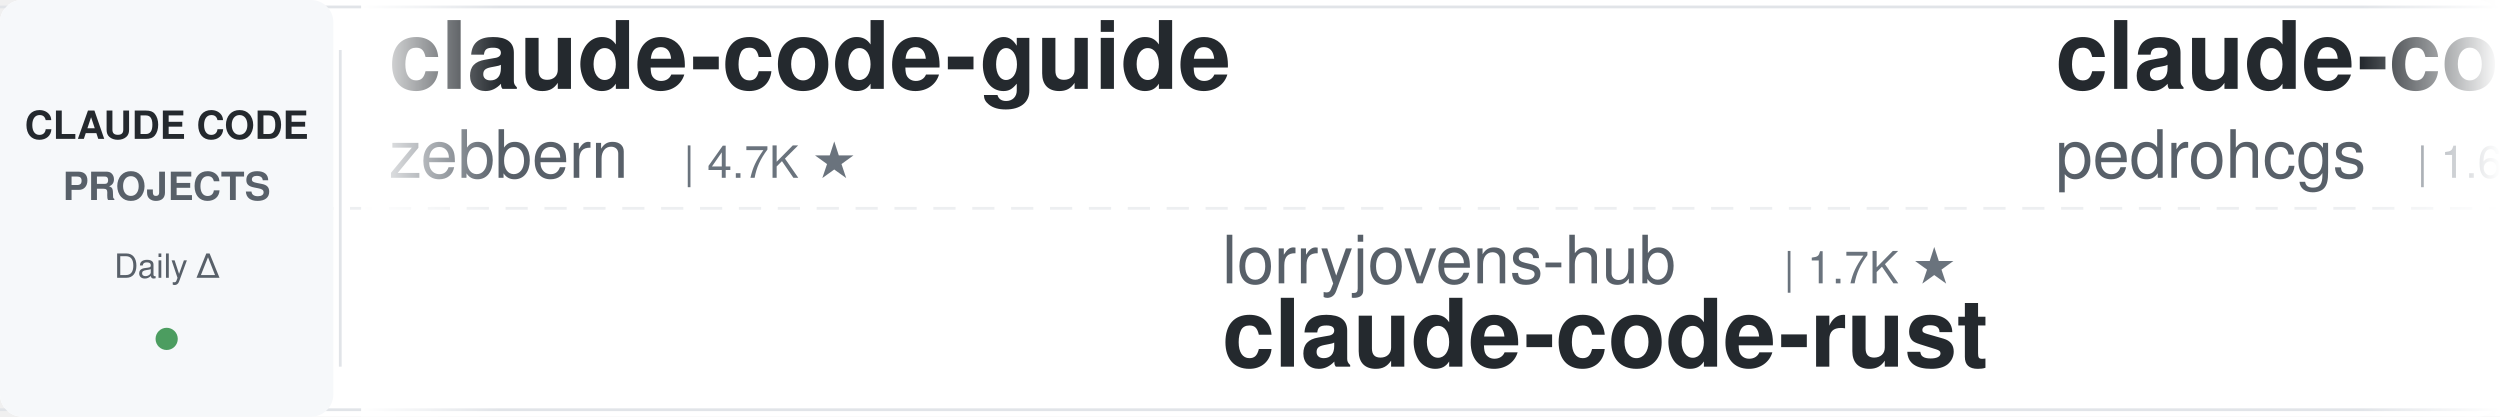
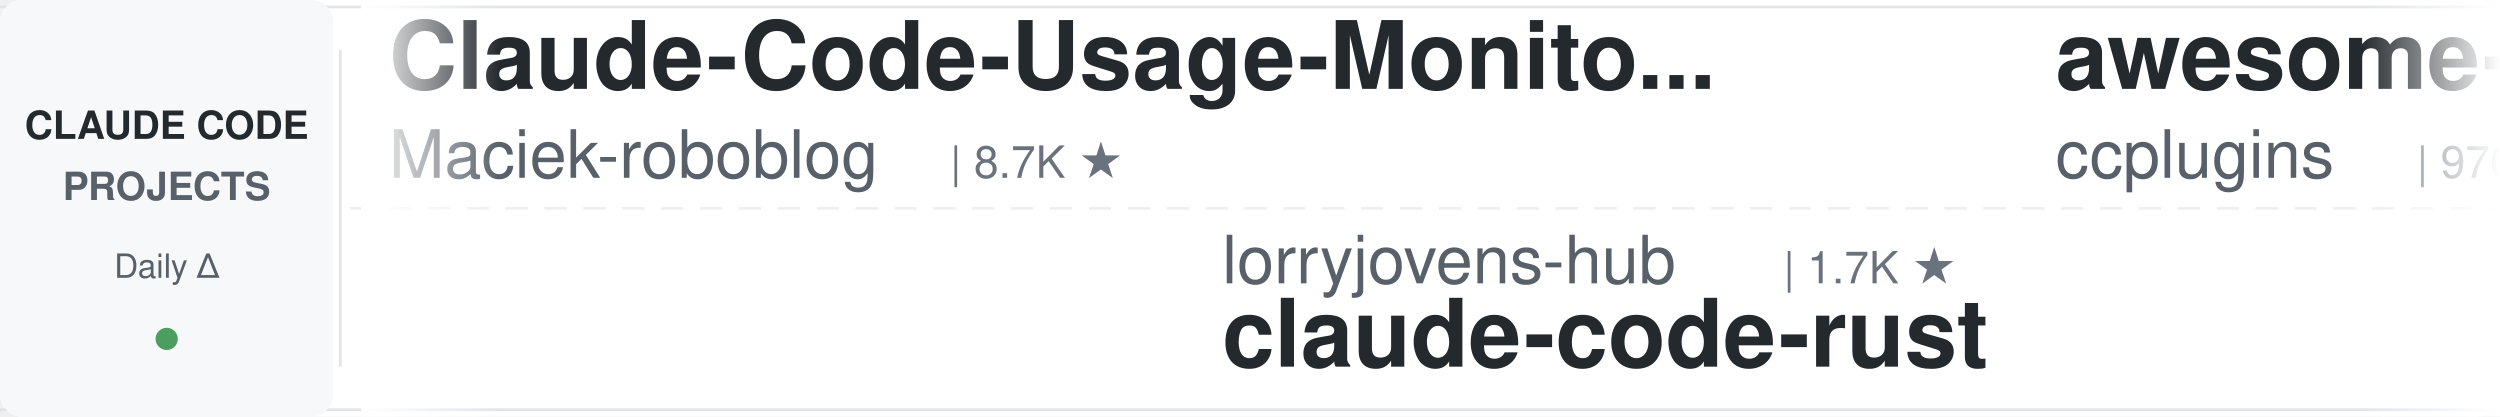
<svg xmlns="http://www.w3.org/2000/svg" width="900" height="150">
  <defs>
    <linearGradient id="leftFade" x1="0%" y1="0%" x2="100%" y2="0%">
      <stop offset="0%" style="stop-color:#ffffff;stop-opacity:1" />
      <stop offset="100%" style="stop-color:#ffffff;stop-opacity:0" />
    </linearGradient>
    <linearGradient id="rightFade" x1="0%" y1="0%" x2="100%" y2="0%">
      <stop offset="0%" style="stop-color:#ffffff;stop-opacity:0" />
      <stop offset="100%" style="stop-color:#ffffff;stop-opacity:1" />
    </linearGradient>
  </defs>
  <rect width="900" height="150" fill="#ffffff" rx="8" />
  <rect x="0" y="2" width="900" height="1" fill="#e1e4e8" />
  <rect x="0" y="147" width="900" height="1" fill="#e1e4e8" />
  <line x1="0" y1="75" x2="900" y2="75" stroke="#e1e4e8" stroke-width="1" stroke-dasharray="8 6" opacity="0.6" />
  <rect x="0" y="0" width="120" height="150" fill="#f6f8fa" rx="8" />
  <text x="60" y="50" font-family="-apple-system, BlinkMacSystemFont, 'Segoe UI', Helvetica, Arial, sans-serif" font-size="14" font-weight="600" fill="#24292e" text-anchor="middle">CLAUDE CODE</text>
  <text x="60" y="72" font-family="-apple-system, BlinkMacSystemFont, 'Segoe UI', Helvetica, Arial, sans-serif" font-size="14" font-weight="600" fill="#586069" text-anchor="middle">PROJECTS</text>
  <text x="60" y="100" font-family="-apple-system, BlinkMacSystemFont, 'Segoe UI', Helvetica, Arial, sans-serif" font-size="12" font-weight="500" fill="#586069" text-anchor="middle">Daily Δ</text>
  <circle cx="60" cy="122" r="4" fill="#22863a" opacity="0.8" />
  <rect x="122" y="18" width="1" height="114" fill="#e1e4e8" />
  <clipPath id="tickerClip">
    <rect x="130" y="0" width="770" height="150" />
  </clipPath>
  <g clip-path="url(#tickerClip)">
    <g id="tickerItems">
      <animateTransform attributeName="transform" attributeType="XML" type="translate" from="0 0" to="-3000 0" dur="54s" repeatCount="indefinite" />
      <g transform="translate(0, 0)">
-         <text x="140" y="32" font-family="-apple-system, BlinkMacSystemFont, 'Segoe UI', Helvetica, Arial, sans-serif" font-size="34" font-weight="600" fill="#24292e">claude-code-guide</text>
-         <text x="140" y="64" font-family="-apple-system, BlinkMacSystemFont, 'Segoe UI', Helvetica, Arial, sans-serif" font-size="24" font-weight="400" fill="#586069">zebbern</text>
-         <text x="246" y="64" font-family="-apple-system, BlinkMacSystemFont, 'Segoe UI', Helvetica, Arial, sans-serif" font-size="16" font-weight="500" fill="#6a737d">| 4.7K ★</text>
+         <text x="140" y="32" font-family="-apple-system, BlinkMacSystemFont, 'Segoe UI', Helvetica, Arial, sans-serif" font-size="34" font-weight="600" fill="#24292e">Claude-Code-Usage-Monito...</text>
+         <text x="140" y="64" font-family="-apple-system, BlinkMacSystemFont, 'Segoe UI', Helvetica, Arial, sans-serif" font-size="24" font-weight="400" fill="#586069">Maciek-roboblog</text>
+         <text x="342" y="64" font-family="-apple-system, BlinkMacSystemFont, 'Segoe UI', Helvetica, Arial, sans-serif" font-size="16" font-weight="500" fill="#6a737d">| 8.7K ★</text>
      </g>
      <g transform="translate(300, 0)">
        <text x="140" y="102" font-family="-apple-system, BlinkMacSystemFont, 'Segoe UI', Helvetica, Arial, sans-serif" font-size="24" font-weight="400" fill="#586069">lorryjovens-hub</text>
        <text x="342" y="102" font-family="-apple-system, BlinkMacSystemFont, 'Segoe UI', Helvetica, Arial, sans-serif" font-size="16" font-weight="500" fill="#6a737d">| 1.7K ★</text>
        <text x="140" y="132" font-family="-apple-system, BlinkMacSystemFont, 'Segoe UI', Helvetica, Arial, sans-serif" font-size="34" font-weight="600" fill="#24292e">claude-code-rust</text>
      </g>
      <g transform="translate(600, 0)">
-         <text x="140" y="32" font-family="-apple-system, BlinkMacSystemFont, 'Segoe UI', Helvetica, Arial, sans-serif" font-size="34" font-weight="600" fill="#24292e">claude-code-my-workflow</text>
-         <text x="140" y="64" font-family="-apple-system, BlinkMacSystemFont, 'Segoe UI', Helvetica, Arial, sans-serif" font-size="24" font-weight="400" fill="#586069">pedrohcgs</text>
-         <text x="270" y="64" font-family="-apple-system, BlinkMacSystemFont, 'Segoe UI', Helvetica, Arial, sans-serif" font-size="16" font-weight="500" fill="#6a737d">| 1.6K ★</text>
+         <text x="140" y="32" font-family="-apple-system, BlinkMacSystemFont, 'Segoe UI', Helvetica, Arial, sans-serif" font-size="34" font-weight="600" fill="#24292e">awesome-claude-code-plug...</text>
+         <text x="140" y="64" font-family="-apple-system, BlinkMacSystemFont, 'Segoe UI', Helvetica, Arial, sans-serif" font-size="24" font-weight="400" fill="#586069">ccplugins</text>
+         <text x="270" y="64" font-family="-apple-system, BlinkMacSystemFont, 'Segoe UI', Helvetica, Arial, sans-serif" font-size="16" font-weight="500" fill="#6a737d">| 970 ★</text>
      </g>
      <g transform="translate(900, 0)">
-         <text x="140" y="102" font-family="-apple-system, BlinkMacSystemFont, 'Segoe UI', Helvetica, Arial, sans-serif" font-size="24" font-weight="400" fill="#586069">https-deeplearning-ai</text>
-         <text x="414" y="102" font-family="-apple-system, BlinkMacSystemFont, 'Segoe UI', Helvetica, Arial, sans-serif" font-size="16" font-weight="500" fill="#6a737d">| 554 ★</text>
-         <text x="140" y="132" font-family="-apple-system, BlinkMacSystemFont, 'Segoe UI', Helvetica, Arial, sans-serif" font-size="34" font-weight="600" fill="#24292e">sc-claude-code-files</text>
+         <text x="140" y="102" font-family="-apple-system, BlinkMacSystemFont, 'Segoe UI', Helvetica, Arial, sans-serif" font-size="24" font-weight="400" fill="#586069">WorldFlowAI</text>
+         <text x="294" y="102" font-family="-apple-system, BlinkMacSystemFont, 'Segoe UI', Helvetica, Arial, sans-serif" font-size="16" font-weight="500" fill="#6a737d">| 4.3K ★</text>
+         <text x="140" y="132" font-family="-apple-system, BlinkMacSystemFont, 'Segoe UI', Helvetica, Arial, sans-serif" font-size="34" font-weight="600" fill="#24292e">everything-claude-code</text>
      </g>
      <g transform="translate(1200, 0)">
-         <text x="140" y="32" font-family="-apple-system, BlinkMacSystemFont, 'Segoe UI', Helvetica, Arial, sans-serif" font-size="34" font-weight="600" fill="#24292e">claude-code-router</text>
-         <text x="140" y="64" font-family="-apple-system, BlinkMacSystemFont, 'Segoe UI', Helvetica, Arial, sans-serif" font-size="24" font-weight="400" fill="#586069">musistudio</text>
-         <text x="282" y="64" font-family="-apple-system, BlinkMacSystemFont, 'Segoe UI', Helvetica, Arial, sans-serif" font-size="16" font-weight="500" fill="#6a737d">| 37.6K ★</text>
+         <text x="140" y="32" font-family="-apple-system, BlinkMacSystemFont, 'Segoe UI', Helvetica, Arial, sans-serif" font-size="34" font-weight="600" fill="#24292e">claude-code-reverse</text>
+         <text x="140" y="64" font-family="-apple-system, BlinkMacSystemFont, 'Segoe UI', Helvetica, Arial, sans-serif" font-size="24" font-weight="400" fill="#586069">Yuyz0112</text>
+         <text x="258" y="64" font-family="-apple-system, BlinkMacSystemFont, 'Segoe UI', Helvetica, Arial, sans-serif" font-size="16" font-weight="500" fill="#6a737d">| 2.4K ★</text>
      </g>
      <g transform="translate(1500, 0)">
-         <text x="140" y="102" font-family="-apple-system, BlinkMacSystemFont, 'Segoe UI', Helvetica, Arial, sans-serif" font-size="24" font-weight="400" fill="#586069">asgeirtj</text>
-         <text x="258" y="102" font-family="-apple-system, BlinkMacSystemFont, 'Segoe UI', Helvetica, Arial, sans-serif" font-size="16" font-weight="500" fill="#6a737d">| 69.2K ★</text>
-         <text x="140" y="132" font-family="-apple-system, BlinkMacSystemFont, 'Segoe UI', Helvetica, Arial, sans-serif" font-size="34" font-weight="600" fill="#24292e">system_prompts_leaks</text>
+         <text x="140" y="102" font-family="-apple-system, BlinkMacSystemFont, 'Segoe UI', Helvetica, Arial, sans-serif" font-size="24" font-weight="400" fill="#586069">overwirehq</text>
+         <text x="282" y="102" font-family="-apple-system, BlinkMacSystemFont, 'Segoe UI', Helvetica, Arial, sans-serif" font-size="16" font-weight="500" fill="#6a737d">| 2.8K ★</text>
+         <text x="140" y="132" font-family="-apple-system, BlinkMacSystemFont, 'Segoe UI', Helvetica, Arial, sans-serif" font-size="34" font-weight="600" fill="#24292e">claude-code-telegram</text>
      </g>
      <g transform="translate(1800, 0)">
-         <text x="140" y="32" font-family="-apple-system, BlinkMacSystemFont, 'Segoe UI', Helvetica, Arial, sans-serif" font-size="34" font-weight="600" fill="#24292e">claude-coder</text>
-         <text x="140" y="64" font-family="-apple-system, BlinkMacSystemFont, 'Segoe UI', Helvetica, Arial, sans-serif" font-size="24" font-weight="400" fill="#586069">kodu-ai</text>
-         <text x="246" y="64" font-family="-apple-system, BlinkMacSystemFont, 'Segoe UI', Helvetica, Arial, sans-serif" font-size="16" font-weight="500" fill="#6a737d">| 5.2K ★</text>
+         <text x="140" y="32" font-family="-apple-system, BlinkMacSystemFont, 'Segoe UI', Helvetica, Arial, sans-serif" font-size="34" font-weight="600" fill="#24292e">claude-code-skills</text>
+         <text x="140" y="64" font-family="-apple-system, BlinkMacSystemFont, 'Segoe UI', Helvetica, Arial, sans-serif" font-size="24" font-weight="400" fill="#586069">daymade</text>
+         <text x="246" y="64" font-family="-apple-system, BlinkMacSystemFont, 'Segoe UI', Helvetica, Arial, sans-serif" font-size="16" font-weight="500" fill="#6a737d">| 1.4K ★</text>
      </g>
      <g transform="translate(2100, 0)">
-         <text x="140" y="102" font-family="-apple-system, BlinkMacSystemFont, 'Segoe UI', Helvetica, Arial, sans-serif" font-size="24" font-weight="400" fill="#586069">Yuyz0112</text>
-         <text x="258" y="102" font-family="-apple-system, BlinkMacSystemFont, 'Segoe UI', Helvetica, Arial, sans-serif" font-size="16" font-weight="500" fill="#6a737d">| 2.4K ★</text>
-         <text x="140" y="132" font-family="-apple-system, BlinkMacSystemFont, 'Segoe UI', Helvetica, Arial, sans-serif" font-size="34" font-weight="600" fill="#24292e">claude-code-reverse</text>
+         <text x="140" y="102" font-family="-apple-system, BlinkMacSystemFont, 'Segoe UI', Helvetica, Arial, sans-serif" font-size="24" font-weight="400" fill="#586069">davila7</text>
+         <text x="246" y="102" font-family="-apple-system, BlinkMacSystemFont, 'Segoe UI', Helvetica, Arial, sans-serif" font-size="16" font-weight="500" fill="#6a737d">| 32.5K ★</text>
+         <text x="140" y="132" font-family="-apple-system, BlinkMacSystemFont, 'Segoe UI', Helvetica, Arial, sans-serif" font-size="34" font-weight="600" fill="#24292e">claude-code-templates</text>
      </g>
      <g transform="translate(2400, 0)">
        <text x="140" y="32" font-family="-apple-system, BlinkMacSystemFont, 'Segoe UI', Helvetica, Arial, sans-serif" font-size="34" font-weight="600" fill="#24292e">skills</text>
        <text x="140" y="64" font-family="-apple-system, BlinkMacSystemFont, 'Segoe UI', Helvetica, Arial, sans-serif" font-size="24" font-weight="400" fill="#586069">anthropics</text>
-         <text x="282" y="64" font-family="-apple-system, BlinkMacSystemFont, 'Segoe UI', Helvetica, Arial, sans-serif" font-size="16" font-weight="500" fill="#6a737d">| 180.0K ★</text>
+         <text x="282" y="64" font-family="-apple-system, BlinkMacSystemFont, 'Segoe UI', Helvetica, Arial, sans-serif" font-size="16" font-weight="500" fill="#6a737d">| 180.1K ★</text>
      </g>
      <g transform="translate(2700, 0)">
-         <text x="140" y="102" font-family="-apple-system, BlinkMacSystemFont, 'Segoe UI', Helvetica, Arial, sans-serif" font-size="24" font-weight="400" fill="#586069">oboard</text>
-         <text x="234" y="102" font-family="-apple-system, BlinkMacSystemFont, 'Segoe UI', Helvetica, Arial, sans-serif" font-size="16" font-weight="500" fill="#6a737d">| 3.3K ★</text>
-         <text x="140" y="132" font-family="-apple-system, BlinkMacSystemFont, 'Segoe UI', Helvetica, Arial, sans-serif" font-size="34" font-weight="600" fill="#24292e">claude-code-rev</text>
+         <text x="140" y="102" font-family="-apple-system, BlinkMacSystemFont, 'Segoe UI', Helvetica, Arial, sans-serif" font-size="24" font-weight="400" fill="#586069">lintsinghua</text>
+         <text x="294" y="102" font-family="-apple-system, BlinkMacSystemFont, 'Segoe UI', Helvetica, Arial, sans-serif" font-size="16" font-weight="500" fill="#6a737d">| 4.3K ★</text>
+         <text x="140" y="132" font-family="-apple-system, BlinkMacSystemFont, 'Segoe UI', Helvetica, Arial, sans-serif" font-size="34" font-weight="600" fill="#24292e">claude-code-book</text>
      </g>
      <g transform="translate(3000, 0)">
-         <text x="140" y="32" font-family="-apple-system, BlinkMacSystemFont, 'Segoe UI', Helvetica, Arial, sans-serif" font-size="34" font-weight="600" fill="#24292e">claude-code-guide</text>
-         <text x="140" y="64" font-family="-apple-system, BlinkMacSystemFont, 'Segoe UI', Helvetica, Arial, sans-serif" font-size="24" font-weight="400" fill="#586069">zebbern</text>
-         <text x="246" y="64" font-family="-apple-system, BlinkMacSystemFont, 'Segoe UI', Helvetica, Arial, sans-serif" font-size="16" font-weight="500" fill="#6a737d">| 4.7K ★</text>
+         <text x="140" y="32" font-family="-apple-system, BlinkMacSystemFont, 'Segoe UI', Helvetica, Arial, sans-serif" font-size="34" font-weight="600" fill="#24292e">Claude-Code-Usage-Monito...</text>
+         <text x="140" y="64" font-family="-apple-system, BlinkMacSystemFont, 'Segoe UI', Helvetica, Arial, sans-serif" font-size="24" font-weight="400" fill="#586069">Maciek-roboblog</text>
+         <text x="342" y="64" font-family="-apple-system, BlinkMacSystemFont, 'Segoe UI', Helvetica, Arial, sans-serif" font-size="16" font-weight="500" fill="#6a737d">| 8.7K ★</text>
      </g>
      <g transform="translate(3300, 0)">
        <text x="140" y="102" font-family="-apple-system, BlinkMacSystemFont, 'Segoe UI', Helvetica, Arial, sans-serif" font-size="24" font-weight="400" fill="#586069">lorryjovens-hub</text>
        <text x="342" y="102" font-family="-apple-system, BlinkMacSystemFont, 'Segoe UI', Helvetica, Arial, sans-serif" font-size="16" font-weight="500" fill="#6a737d">| 1.7K ★</text>
        <text x="140" y="132" font-family="-apple-system, BlinkMacSystemFont, 'Segoe UI', Helvetica, Arial, sans-serif" font-size="34" font-weight="600" fill="#24292e">claude-code-rust</text>
      </g>
      <g transform="translate(3600, 0)">
-         <text x="140" y="32" font-family="-apple-system, BlinkMacSystemFont, 'Segoe UI', Helvetica, Arial, sans-serif" font-size="34" font-weight="600" fill="#24292e">claude-code-my-workflow</text>
-         <text x="140" y="64" font-family="-apple-system, BlinkMacSystemFont, 'Segoe UI', Helvetica, Arial, sans-serif" font-size="24" font-weight="400" fill="#586069">pedrohcgs</text>
-         <text x="270" y="64" font-family="-apple-system, BlinkMacSystemFont, 'Segoe UI', Helvetica, Arial, sans-serif" font-size="16" font-weight="500" fill="#6a737d">| 1.6K ★</text>
+         <text x="140" y="32" font-family="-apple-system, BlinkMacSystemFont, 'Segoe UI', Helvetica, Arial, sans-serif" font-size="34" font-weight="600" fill="#24292e">awesome-claude-code-plug...</text>
+         <text x="140" y="64" font-family="-apple-system, BlinkMacSystemFont, 'Segoe UI', Helvetica, Arial, sans-serif" font-size="24" font-weight="400" fill="#586069">ccplugins</text>
+         <text x="270" y="64" font-family="-apple-system, BlinkMacSystemFont, 'Segoe UI', Helvetica, Arial, sans-serif" font-size="16" font-weight="500" fill="#6a737d">| 970 ★</text>
      </g>
      <g transform="translate(3900, 0)">
-         <text x="140" y="102" font-family="-apple-system, BlinkMacSystemFont, 'Segoe UI', Helvetica, Arial, sans-serif" font-size="24" font-weight="400" fill="#586069">https-deeplearning-ai</text>
-         <text x="414" y="102" font-family="-apple-system, BlinkMacSystemFont, 'Segoe UI', Helvetica, Arial, sans-serif" font-size="16" font-weight="500" fill="#6a737d">| 554 ★</text>
-         <text x="140" y="132" font-family="-apple-system, BlinkMacSystemFont, 'Segoe UI', Helvetica, Arial, sans-serif" font-size="34" font-weight="600" fill="#24292e">sc-claude-code-files</text>
+         <text x="140" y="102" font-family="-apple-system, BlinkMacSystemFont, 'Segoe UI', Helvetica, Arial, sans-serif" font-size="24" font-weight="400" fill="#586069">WorldFlowAI</text>
+         <text x="294" y="102" font-family="-apple-system, BlinkMacSystemFont, 'Segoe UI', Helvetica, Arial, sans-serif" font-size="16" font-weight="500" fill="#6a737d">| 4.3K ★</text>
+         <text x="140" y="132" font-family="-apple-system, BlinkMacSystemFont, 'Segoe UI', Helvetica, Arial, sans-serif" font-size="34" font-weight="600" fill="#24292e">everything-claude-code</text>
      </g>
    </g>
  </g>
  <rect x="130" y="0" width="50" height="150" fill="url(#leftFade)" />
  <rect x="850" y="0" width="50" height="150" fill="url(#rightFade)" />
</svg>
